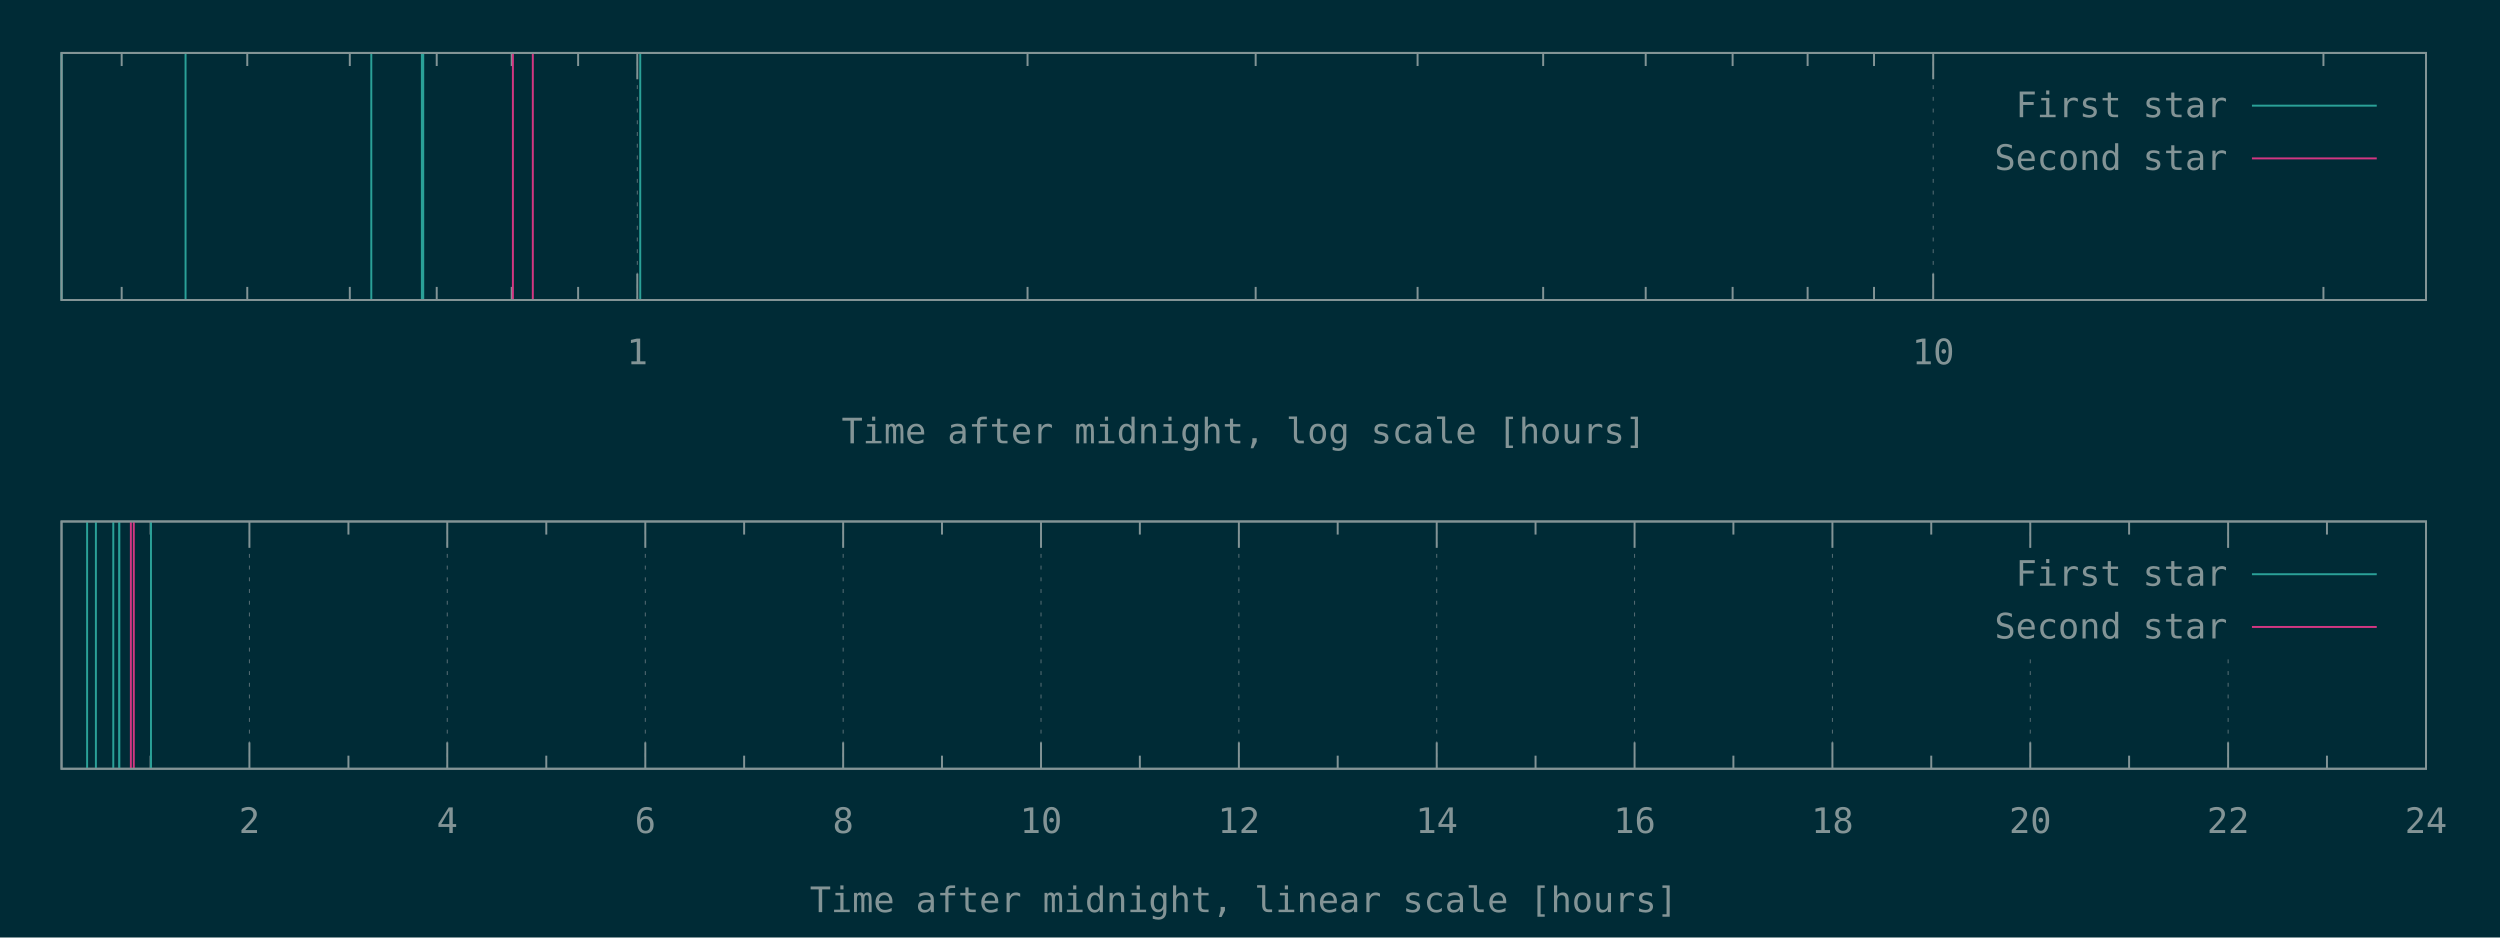
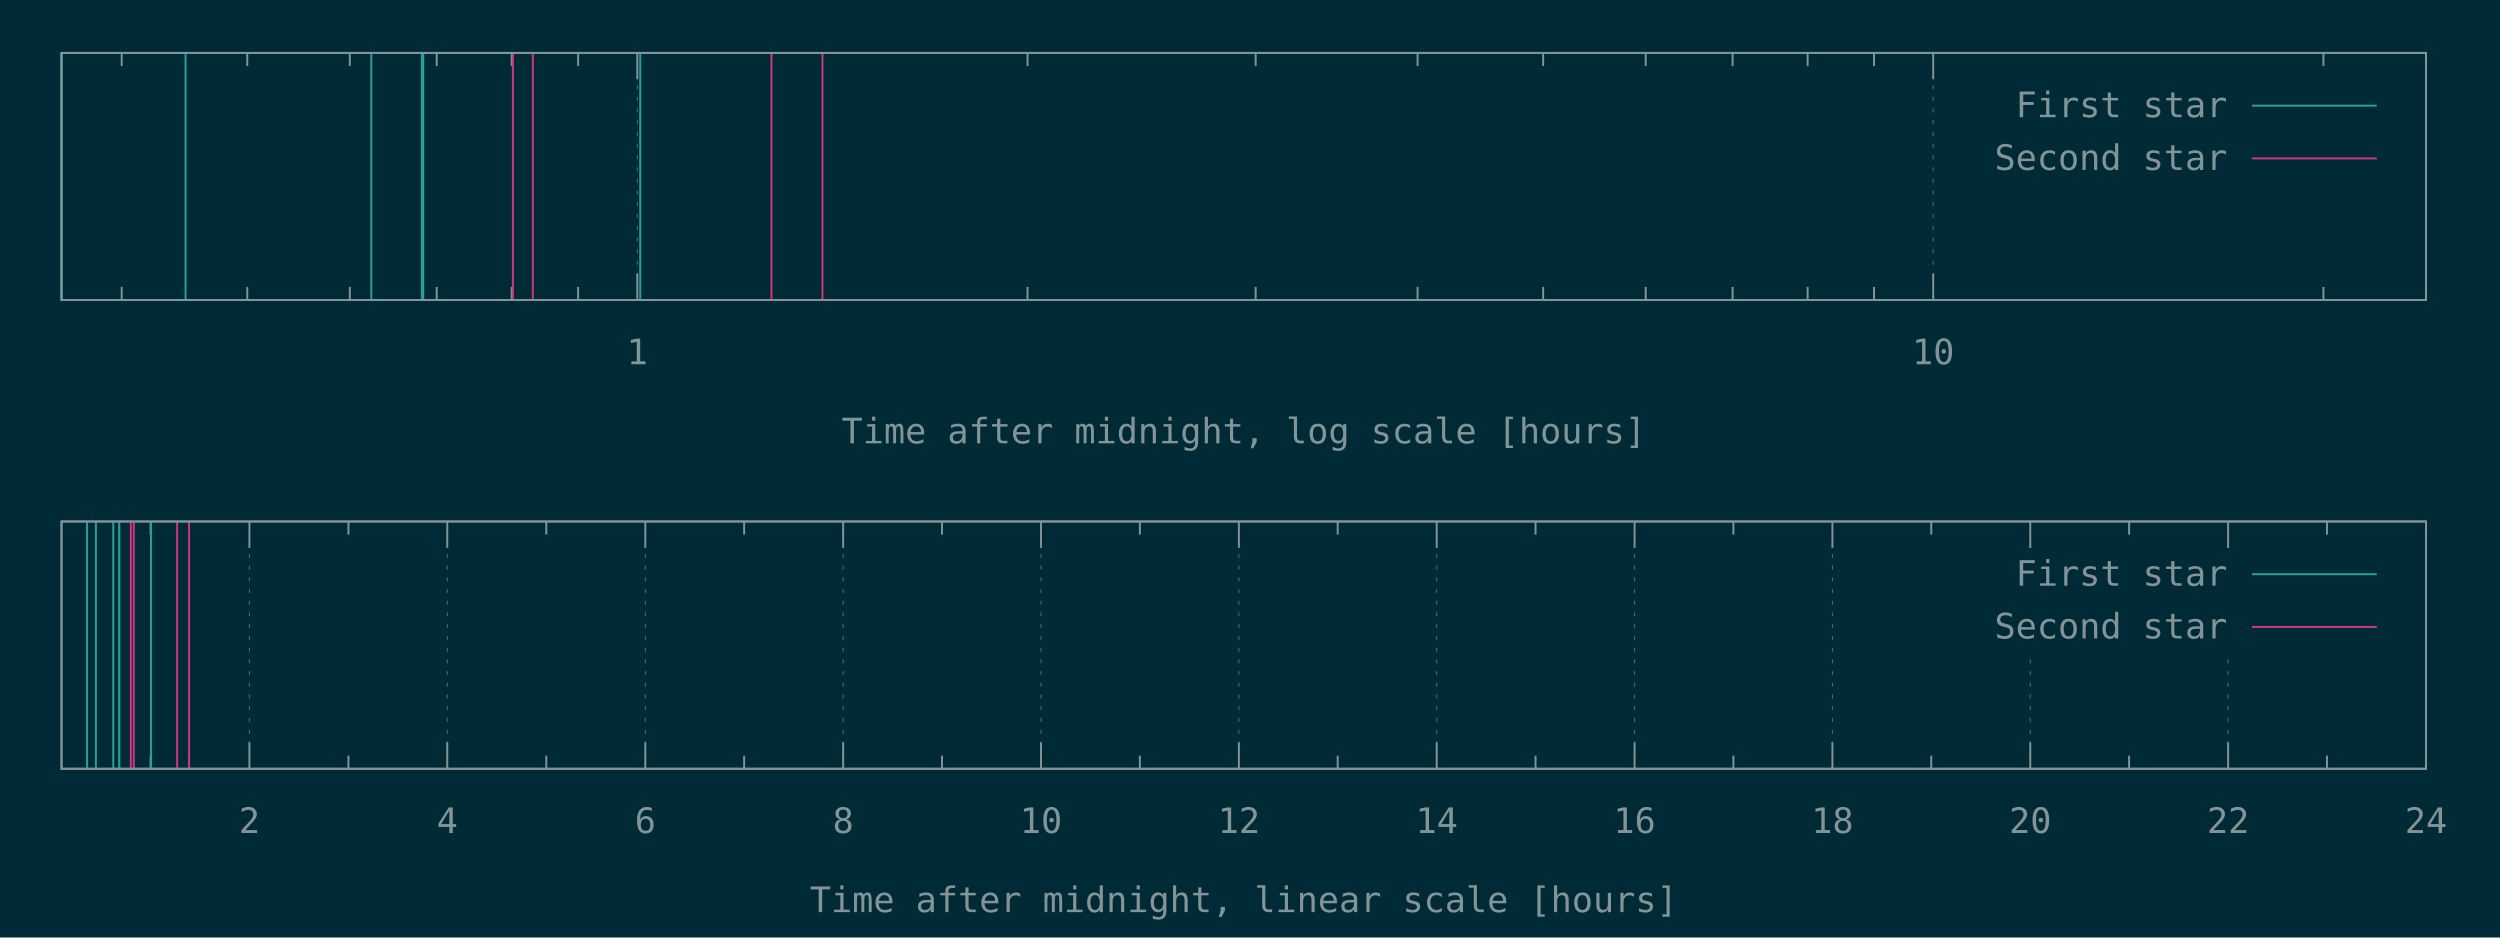
<svg xmlns="http://www.w3.org/2000/svg" xmlns:xlink="http://www.w3.org/1999/xlink" width="1280" height="480" viewBox="0 0 1280 480">
  <g id="gnuplot_canvas">
    <rect x="0" y="0" width="1280" height="480" fill="#002b36" />
    <defs>
      <circle id="gpDot" r="0.5" stroke-width="0.5" stroke="currentColor" />
      <path id="gpPt0" stroke-width="0.148" stroke="currentColor" d="M-1,0 h2 M0,-1 v2" />
      <path id="gpPt1" stroke-width="0.148" stroke="currentColor" d="M-1,-1 L1,1 M1,-1 L-1,1" />
      <path id="gpPt2" stroke-width="0.148" stroke="currentColor" d="M-1,0 L1,0 M0,-1 L0,1 M-1,-1 L1,1 M-1,1 L1,-1" />
      <rect id="gpPt3" stroke-width="0.148" stroke="currentColor" x="-1" y="-1" width="2" height="2" />
      <rect id="gpPt4" stroke-width="0.148" stroke="currentColor" fill="currentColor" x="-1" y="-1" width="2" height="2" />
      <circle id="gpPt5" stroke-width="0.148" stroke="currentColor" cx="0" cy="0" r="1" />
      <use xlink:href="#gpPt5" id="gpPt6" fill="currentColor" stroke="none" />
      <path id="gpPt7" stroke-width="0.148" stroke="currentColor" d="M0,-1.33 L-1.33,0.67 L1.33,0.67 z" />
      <use xlink:href="#gpPt7" id="gpPt8" fill="currentColor" stroke="none" />
      <use xlink:href="#gpPt7" id="gpPt9" stroke="currentColor" transform="rotate(180)" />
      <use xlink:href="#gpPt9" id="gpPt10" fill="currentColor" stroke="none" />
      <use xlink:href="#gpPt3" id="gpPt11" stroke="currentColor" transform="rotate(45)" />
      <use xlink:href="#gpPt11" id="gpPt12" fill="currentColor" stroke="none" />
      <path id="gpPt13" stroke-width="0.148" stroke="currentColor" d="M0,1.330 L1.265,0.411 L0.782,-1.067 L-0.782,-1.076 L-1.265,0.411 z" />
      <use xlink:href="#gpPt13" id="gpPt14" fill="currentColor" stroke="none" />
      <filter id="textbox" filterUnits="objectBoundingBox" x="0" y="0" height="1" width="1">
        <feFlood flood-color="#002B36" flood-opacity="1" result="bgnd" />
        <feComposite in="SourceGraphic" in2="bgnd" operator="atop" />
      </filter>
      <filter id="greybox" filterUnits="objectBoundingBox" x="0" y="0" height="1" width="1">
        <feFlood flood-color="lightgrey" flood-opacity="1" result="grey" />
        <feComposite in="SourceGraphic" in2="grey" operator="atop" />
      </filter>
    </defs>
    <g fill="none" color="#002B36" stroke="currentColor" stroke-width="1.00" stroke-linecap="butt" stroke-linejoin="miter">
</g>
    <g fill="none" color="black" stroke="currentColor" stroke-width="1.00" stroke-linecap="butt" stroke-linejoin="miter">
      <path stroke="rgb(131, 148, 150)" d="M62.3,153.6 L62.3,146.9 M62.3,27.1 L62.3,33.8 M126.6,153.6 L126.6,146.9 M126.6,27.1 L126.6,33.8   M179.1,153.6 L179.1,146.9 M179.1,27.1 L179.1,33.8 M223.6,153.6 L223.6,146.9 M223.6,27.1 L223.6,33.8   M262.0,153.6 L262.0,146.9 M262.0,27.1 L262.0,33.8 M296.0,153.6 L296.0,146.9 M296.0,27.1 L296.0,33.8    " />
    </g>
    <g fill="none" color="black" stroke="rgb(131, 148, 150)" stroke-width="0.50" stroke-linecap="butt" stroke-linejoin="miter">
</g>
    <g fill="none" color="gray" stroke="currentColor" stroke-width="0.50" stroke-linecap="butt" stroke-linejoin="miter">
      <path stroke="rgb( 88, 110, 117)" stroke-dasharray="2,4" class="gridline" d="M326.3,153.6 L326.3,27.1  " />
    </g>
    <g fill="none" color="gray" stroke="rgb( 88, 110, 117)" stroke-width="1.00" stroke-linecap="butt" stroke-linejoin="miter">
</g>
    <g fill="none" color="black" stroke="currentColor" stroke-width="1.00" stroke-linecap="butt" stroke-linejoin="miter">
      <path stroke="rgb(131, 148, 150)" d="M326.3,153.6 L326.3,140.1 M326.3,27.1 L326.3,40.6  " />
      <g transform="translate(326.3,186.5)" stroke="none" fill="rgb(131,148,150)" font-family="Inconsolata" font-size="18.00" text-anchor="middle">
        <text>
          <tspan font-family="Inconsolata"> 1</tspan>
        </text>
      </g>
    </g>
    <g fill="none" color="black" stroke="currentColor" stroke-width="1.00" stroke-linecap="butt" stroke-linejoin="miter">
      <path stroke="rgb(131, 148, 150)" d="M526.1,153.6 L526.1,146.9 M526.1,27.1 L526.1,33.8 M642.9,153.6 L642.9,146.9 M642.9,27.1 L642.9,33.8   M725.8,153.6 L725.8,146.9 M725.8,27.1 L725.8,33.8 M790.1,153.6 L790.1,146.9 M790.1,27.1 L790.1,33.8   M842.6,153.6 L842.6,146.9 M842.6,27.1 L842.6,33.8 M887.1,153.6 L887.1,146.9 M887.1,27.1 L887.1,33.8   M925.5,153.6 L925.5,146.9 M925.5,27.1 L925.5,33.8 M959.5,153.6 L959.5,146.9 M959.5,27.1 L959.5,33.8    " />
    </g>
    <g fill="none" color="black" stroke="rgb(131, 148, 150)" stroke-width="0.50" stroke-linecap="butt" stroke-linejoin="miter">
</g>
    <g fill="none" color="gray" stroke="currentColor" stroke-width="0.50" stroke-linecap="butt" stroke-linejoin="miter">
      <path stroke="rgb( 88, 110, 117)" stroke-dasharray="2,4" class="gridline" d="M989.8,153.6 L989.8,27.1  " />
    </g>
    <g fill="none" color="gray" stroke="rgb( 88, 110, 117)" stroke-width="1.00" stroke-linecap="butt" stroke-linejoin="miter">
</g>
    <g fill="none" color="black" stroke="currentColor" stroke-width="1.00" stroke-linecap="butt" stroke-linejoin="miter">
      <path stroke="rgb(131, 148, 150)" d="M989.8,153.6 L989.8,140.1 M989.8,27.1 L989.8,40.6  " />
      <g transform="translate(989.8,186.5)" stroke="none" fill="rgb(131,148,150)" font-family="Inconsolata" font-size="18.00" text-anchor="middle">
        <text>
          <tspan font-family="Inconsolata"> 10</tspan>
        </text>
      </g>
    </g>
    <g fill="none" color="black" stroke="currentColor" stroke-width="1.00" stroke-linecap="butt" stroke-linejoin="miter">
      <path stroke="rgb(131, 148, 150)" d="M1189.6,153.6 L1189.6,146.9 M1189.6,27.1 L1189.6,33.8  " />
    </g>
    <g fill="none" color="black" stroke="currentColor" stroke-width="1.00" stroke-linecap="butt" stroke-linejoin="miter">
      <path stroke="rgb(131, 148, 150)" d="M31.5,27.1 L31.5,153.6 L1242.1,153.6 L1242.1,27.1 L31.5,27.1 Z  " />
    </g>
    <g fill="none" color="black" stroke="currentColor" stroke-width="1.00" stroke-linecap="butt" stroke-linejoin="miter">
      <g transform="translate(636.8,227.0)" stroke="none" fill="rgb(131,148,150)" font-family="Inconsolata" font-size="18.00" text-anchor="middle">
        <text>
          <tspan font-family="Inconsolata">Time after midnight, log scale [hours]</tspan>
        </text>
      </g>
    </g>
    <g fill="none" color="black" stroke="currentColor" stroke-width="1.00" stroke-linecap="butt" stroke-linejoin="miter">
</g>
    <g id="gnuplot_plot_1a">
      <g fill="none" color="black" stroke="currentColor" stroke-width="1.00" stroke-linecap="butt" stroke-linejoin="miter">
        <path stroke="rgb( 42, 161, 152)" d="M31.5,153.6 L31.5,27.1 M95.0,153.6 L95.0,27.1 M190.1,153.6 L190.1,27.1 M216.0,153.6 L216.0,27.1   M216.7,153.6 L216.7,27.1 M327.8,153.6 L327.8,27.1  " />
      </g>
    </g>
    <g id="gnuplot_plot_2a">
      <g fill="none" color="black" stroke="currentColor" stroke-width="1.00" stroke-linecap="butt" stroke-linejoin="miter">
-         <path stroke="rgb(211,  54, 130)" d="M262.6,153.6 L262.6,27.1 M272.8,153.6 L272.8,27.1  " />
+         <path stroke="rgb(211,  54, 130)" d="M262.6,153.6 L262.6,27.1 M272.8,153.6 L272.8,27.1 M395.0,153.6 L395.0,27.1 M421.1,153.6 L421.1,27.1    " />
      </g>
    </g>
    <g stroke="none" shape-rendering="crispEdges">
      <polygon fill="#002B36" points="1001.8,94.6 1229.5,94.6 1229.5,40.6 1001.8,40.6 " />
    </g>
    <g id="gnuplot_plot_1a">
      <g fill="none" color="black" stroke="currentColor" stroke-width="1.00" stroke-linecap="butt" stroke-linejoin="miter">
        <g transform="translate(1140.4,60.0)" stroke="none" fill="rgb(131,148,150)" font-family="Inconsolata" font-size="18.00" text-anchor="end">
          <text>
            <tspan font-family="Inconsolata">First star</tspan>
          </text>
        </g>
      </g>
      <g fill="none" color="black" stroke="currentColor" stroke-width="1.00" stroke-linecap="butt" stroke-linejoin="miter">
        <path stroke="rgb( 42, 161, 152)" d="M1153.0,54.1 L1216.9,54.1  " />
      </g>
    </g>
    <g id="gnuplot_plot_2a">
      <g fill="none" color="black" stroke="currentColor" stroke-width="1.00" stroke-linecap="butt" stroke-linejoin="miter">
        <g transform="translate(1140.4,87.0)" stroke="none" fill="rgb(131,148,150)" font-family="Inconsolata" font-size="18.00" text-anchor="end">
          <text>
            <tspan font-family="Inconsolata">Second star</tspan>
          </text>
        </g>
      </g>
      <g fill="none" color="black" stroke="currentColor" stroke-width="1.00" stroke-linecap="butt" stroke-linejoin="miter">
        <path stroke="rgb(211,  54, 130)" d="M1153.0,81.1 L1216.9,81.1  " />
      </g>
    </g>
    <g fill="none" color="#002B36" stroke="rgb(211,  54, 130)" stroke-width="2.00" stroke-linecap="butt" stroke-linejoin="miter">
</g>
    <g fill="none" color="black" stroke="currentColor" stroke-width="2.00" stroke-linecap="butt" stroke-linejoin="miter">
</g>
    <g fill="none" color="black" stroke="black" stroke-width="1.00" stroke-linecap="butt" stroke-linejoin="miter">
</g>
    <g fill="none" color="black" stroke="currentColor" stroke-width="1.00" stroke-linecap="butt" stroke-linejoin="miter">
      <path stroke="rgb(131, 148, 150)" d="M31.5,27.1 L31.5,153.6 L1242.1,153.6 L1242.1,27.1 L31.5,27.1 Z  " />
    </g>
    <g fill="none" color="black" stroke="currentColor" stroke-width="1.00" stroke-linecap="butt" stroke-linejoin="miter">
</g>
    <g fill="none" color="black" stroke="currentColor" stroke-width="1.00" stroke-linecap="butt" stroke-linejoin="miter">
      <path stroke="rgb(131, 148, 150)" d="M77.1,393.6 L77.1,386.9 M77.1,267.0 L77.1,273.7  " />
    </g>
    <g fill="none" color="black" stroke="rgb(131, 148, 150)" stroke-width="0.50" stroke-linecap="butt" stroke-linejoin="miter">
</g>
    <g fill="none" color="gray" stroke="currentColor" stroke-width="0.50" stroke-linecap="butt" stroke-linejoin="miter">
      <path stroke="rgb( 88, 110, 117)" stroke-dasharray="2,4" class="gridline" d="M127.7,393.6 L127.7,267.0  " />
    </g>
    <g fill="none" color="gray" stroke="rgb( 88, 110, 117)" stroke-width="1.00" stroke-linecap="butt" stroke-linejoin="miter">
</g>
    <g fill="none" color="black" stroke="currentColor" stroke-width="1.00" stroke-linecap="butt" stroke-linejoin="miter">
      <path stroke="rgb(131, 148, 150)" d="M127.7,393.6 L127.7,380.1 M127.7,267.0 L127.7,280.5  " />
      <g transform="translate(127.7,426.5)" stroke="none" fill="rgb(131,148,150)" font-family="Inconsolata" font-size="18.00" text-anchor="middle">
        <text>
          <tspan font-family="Inconsolata"> 2</tspan>
        </text>
      </g>
    </g>
    <g fill="none" color="black" stroke="currentColor" stroke-width="1.00" stroke-linecap="butt" stroke-linejoin="miter">
      <path stroke="rgb(131, 148, 150)" d="M178.4,393.6 L178.4,386.9 M178.4,267.0 L178.4,273.7  " />
    </g>
    <g fill="none" color="black" stroke="rgb(131, 148, 150)" stroke-width="0.50" stroke-linecap="butt" stroke-linejoin="miter">
</g>
    <g fill="none" color="gray" stroke="currentColor" stroke-width="0.50" stroke-linecap="butt" stroke-linejoin="miter">
      <path stroke="rgb( 88, 110, 117)" stroke-dasharray="2,4" class="gridline" d="M229.0,393.6 L229.0,267.0  " />
    </g>
    <g fill="none" color="gray" stroke="rgb( 88, 110, 117)" stroke-width="1.00" stroke-linecap="butt" stroke-linejoin="miter">
</g>
    <g fill="none" color="black" stroke="currentColor" stroke-width="1.00" stroke-linecap="butt" stroke-linejoin="miter">
      <path stroke="rgb(131, 148, 150)" d="M229.0,393.6 L229.0,380.1 M229.0,267.0 L229.0,280.5  " />
      <g transform="translate(229.0,426.5)" stroke="none" fill="rgb(131,148,150)" font-family="Inconsolata" font-size="18.00" text-anchor="middle">
        <text>
          <tspan font-family="Inconsolata"> 4</tspan>
        </text>
      </g>
    </g>
    <g fill="none" color="black" stroke="currentColor" stroke-width="1.00" stroke-linecap="butt" stroke-linejoin="miter">
      <path stroke="rgb(131, 148, 150)" d="M279.7,393.6 L279.7,386.9 M279.7,267.0 L279.7,273.7  " />
    </g>
    <g fill="none" color="black" stroke="rgb(131, 148, 150)" stroke-width="0.50" stroke-linecap="butt" stroke-linejoin="miter">
</g>
    <g fill="none" color="gray" stroke="currentColor" stroke-width="0.50" stroke-linecap="butt" stroke-linejoin="miter">
      <path stroke="rgb( 88, 110, 117)" stroke-dasharray="2,4" class="gridline" d="M330.4,393.6 L330.4,267.0  " />
    </g>
    <g fill="none" color="gray" stroke="rgb( 88, 110, 117)" stroke-width="1.00" stroke-linecap="butt" stroke-linejoin="miter">
</g>
    <g fill="none" color="black" stroke="currentColor" stroke-width="1.00" stroke-linecap="butt" stroke-linejoin="miter">
      <path stroke="rgb(131, 148, 150)" d="M330.4,393.6 L330.4,380.1 M330.4,267.0 L330.4,280.5  " />
      <g transform="translate(330.4,426.5)" stroke="none" fill="rgb(131,148,150)" font-family="Inconsolata" font-size="18.00" text-anchor="middle">
        <text>
          <tspan font-family="Inconsolata"> 6</tspan>
        </text>
      </g>
    </g>
    <g fill="none" color="black" stroke="currentColor" stroke-width="1.00" stroke-linecap="butt" stroke-linejoin="miter">
      <path stroke="rgb(131, 148, 150)" d="M381.0,393.6 L381.0,386.9 M381.0,267.0 L381.0,273.7  " />
    </g>
    <g fill="none" color="black" stroke="rgb(131, 148, 150)" stroke-width="0.50" stroke-linecap="butt" stroke-linejoin="miter">
</g>
    <g fill="none" color="gray" stroke="currentColor" stroke-width="0.50" stroke-linecap="butt" stroke-linejoin="miter">
      <path stroke="rgb( 88, 110, 117)" stroke-dasharray="2,4" class="gridline" d="M431.7,393.6 L431.7,267.0  " />
    </g>
    <g fill="none" color="gray" stroke="rgb( 88, 110, 117)" stroke-width="1.00" stroke-linecap="butt" stroke-linejoin="miter">
</g>
    <g fill="none" color="black" stroke="currentColor" stroke-width="1.00" stroke-linecap="butt" stroke-linejoin="miter">
      <path stroke="rgb(131, 148, 150)" d="M431.7,393.6 L431.7,380.1 M431.7,267.0 L431.7,280.5  " />
      <g transform="translate(431.7,426.5)" stroke="none" fill="rgb(131,148,150)" font-family="Inconsolata" font-size="18.00" text-anchor="middle">
        <text>
          <tspan font-family="Inconsolata"> 8</tspan>
        </text>
      </g>
    </g>
    <g fill="none" color="black" stroke="currentColor" stroke-width="1.00" stroke-linecap="butt" stroke-linejoin="miter">
      <path stroke="rgb(131, 148, 150)" d="M482.3,393.6 L482.3,386.9 M482.3,267.0 L482.3,273.7  " />
    </g>
    <g fill="none" color="black" stroke="rgb(131, 148, 150)" stroke-width="0.50" stroke-linecap="butt" stroke-linejoin="miter">
</g>
    <g fill="none" color="gray" stroke="currentColor" stroke-width="0.50" stroke-linecap="butt" stroke-linejoin="miter">
      <path stroke="rgb( 88, 110, 117)" stroke-dasharray="2,4" class="gridline" d="M533.0,393.6 L533.0,267.0  " />
    </g>
    <g fill="none" color="gray" stroke="rgb( 88, 110, 117)" stroke-width="1.00" stroke-linecap="butt" stroke-linejoin="miter">
</g>
    <g fill="none" color="black" stroke="currentColor" stroke-width="1.00" stroke-linecap="butt" stroke-linejoin="miter">
      <path stroke="rgb(131, 148, 150)" d="M533.0,393.6 L533.0,380.1 M533.0,267.0 L533.0,280.5  " />
      <g transform="translate(533.0,426.5)" stroke="none" fill="rgb(131,148,150)" font-family="Inconsolata" font-size="18.00" text-anchor="middle">
        <text>
          <tspan font-family="Inconsolata"> 10</tspan>
        </text>
      </g>
    </g>
    <g fill="none" color="black" stroke="currentColor" stroke-width="1.00" stroke-linecap="butt" stroke-linejoin="miter">
      <path stroke="rgb(131, 148, 150)" d="M583.6,393.6 L583.6,386.9 M583.6,267.0 L583.6,273.7  " />
    </g>
    <g fill="none" color="black" stroke="rgb(131, 148, 150)" stroke-width="0.50" stroke-linecap="butt" stroke-linejoin="miter">
</g>
    <g fill="none" color="gray" stroke="currentColor" stroke-width="0.50" stroke-linecap="butt" stroke-linejoin="miter">
      <path stroke="rgb( 88, 110, 117)" stroke-dasharray="2,4" class="gridline" d="M634.3,393.6 L634.3,267.0  " />
    </g>
    <g fill="none" color="gray" stroke="rgb( 88, 110, 117)" stroke-width="1.00" stroke-linecap="butt" stroke-linejoin="miter">
</g>
    <g fill="none" color="black" stroke="currentColor" stroke-width="1.00" stroke-linecap="butt" stroke-linejoin="miter">
      <path stroke="rgb(131, 148, 150)" d="M634.3,393.6 L634.3,380.1 M634.3,267.0 L634.3,280.5  " />
      <g transform="translate(634.3,426.5)" stroke="none" fill="rgb(131,148,150)" font-family="Inconsolata" font-size="18.00" text-anchor="middle">
        <text>
          <tspan font-family="Inconsolata"> 12</tspan>
        </text>
      </g>
    </g>
    <g fill="none" color="black" stroke="currentColor" stroke-width="1.00" stroke-linecap="butt" stroke-linejoin="miter">
      <path stroke="rgb(131, 148, 150)" d="M684.9,393.6 L684.9,386.9 M684.9,267.0 L684.9,273.7  " />
    </g>
    <g fill="none" color="black" stroke="rgb(131, 148, 150)" stroke-width="0.50" stroke-linecap="butt" stroke-linejoin="miter">
</g>
    <g fill="none" color="gray" stroke="currentColor" stroke-width="0.50" stroke-linecap="butt" stroke-linejoin="miter">
      <path stroke="rgb( 88, 110, 117)" stroke-dasharray="2,4" class="gridline" d="M735.6,393.6 L735.6,267.0  " />
    </g>
    <g fill="none" color="gray" stroke="rgb( 88, 110, 117)" stroke-width="1.00" stroke-linecap="butt" stroke-linejoin="miter">
</g>
    <g fill="none" color="black" stroke="currentColor" stroke-width="1.00" stroke-linecap="butt" stroke-linejoin="miter">
      <path stroke="rgb(131, 148, 150)" d="M735.6,393.6 L735.6,380.1 M735.6,267.0 L735.6,280.5  " />
      <g transform="translate(735.6,426.5)" stroke="none" fill="rgb(131,148,150)" font-family="Inconsolata" font-size="18.00" text-anchor="middle">
        <text>
          <tspan font-family="Inconsolata"> 14</tspan>
        </text>
      </g>
    </g>
    <g fill="none" color="black" stroke="currentColor" stroke-width="1.00" stroke-linecap="butt" stroke-linejoin="miter">
      <path stroke="rgb(131, 148, 150)" d="M786.2,393.6 L786.2,386.9 M786.2,267.0 L786.2,273.7  " />
    </g>
    <g fill="none" color="black" stroke="rgb(131, 148, 150)" stroke-width="0.50" stroke-linecap="butt" stroke-linejoin="miter">
</g>
    <g fill="none" color="gray" stroke="currentColor" stroke-width="0.50" stroke-linecap="butt" stroke-linejoin="miter">
      <path stroke="rgb( 88, 110, 117)" stroke-dasharray="2,4" class="gridline" d="M836.9,393.6 L836.9,267.0  " />
    </g>
    <g fill="none" color="gray" stroke="rgb( 88, 110, 117)" stroke-width="1.00" stroke-linecap="butt" stroke-linejoin="miter">
</g>
    <g fill="none" color="black" stroke="currentColor" stroke-width="1.00" stroke-linecap="butt" stroke-linejoin="miter">
      <path stroke="rgb(131, 148, 150)" d="M836.9,393.6 L836.9,380.1 M836.9,267.0 L836.9,280.5  " />
      <g transform="translate(836.9,426.5)" stroke="none" fill="rgb(131,148,150)" font-family="Inconsolata" font-size="18.00" text-anchor="middle">
        <text>
          <tspan font-family="Inconsolata"> 16</tspan>
        </text>
      </g>
    </g>
    <g fill="none" color="black" stroke="currentColor" stroke-width="1.00" stroke-linecap="butt" stroke-linejoin="miter">
      <path stroke="rgb(131, 148, 150)" d="M887.5,393.6 L887.5,386.9 M887.5,267.0 L887.5,273.7  " />
    </g>
    <g fill="none" color="black" stroke="rgb(131, 148, 150)" stroke-width="0.50" stroke-linecap="butt" stroke-linejoin="miter">
</g>
    <g fill="none" color="gray" stroke="currentColor" stroke-width="0.50" stroke-linecap="butt" stroke-linejoin="miter">
      <path stroke="rgb( 88, 110, 117)" stroke-dasharray="2,4" class="gridline" d="M938.2,393.6 L938.2,267.0  " />
    </g>
    <g fill="none" color="gray" stroke="rgb( 88, 110, 117)" stroke-width="1.00" stroke-linecap="butt" stroke-linejoin="miter">
</g>
    <g fill="none" color="black" stroke="currentColor" stroke-width="1.00" stroke-linecap="butt" stroke-linejoin="miter">
      <path stroke="rgb(131, 148, 150)" d="M938.2,393.6 L938.2,380.1 M938.2,267.0 L938.2,280.5  " />
      <g transform="translate(938.2,426.5)" stroke="none" fill="rgb(131,148,150)" font-family="Inconsolata" font-size="18.00" text-anchor="middle">
        <text>
          <tspan font-family="Inconsolata"> 18</tspan>
        </text>
      </g>
    </g>
    <g fill="none" color="black" stroke="currentColor" stroke-width="1.00" stroke-linecap="butt" stroke-linejoin="miter">
      <path stroke="rgb(131, 148, 150)" d="M988.8,393.6 L988.8,386.9 M988.8,267.0 L988.8,273.7  " />
    </g>
    <g fill="none" color="black" stroke="rgb(131, 148, 150)" stroke-width="0.50" stroke-linecap="butt" stroke-linejoin="miter">
</g>
    <g fill="none" color="gray" stroke="currentColor" stroke-width="0.50" stroke-linecap="butt" stroke-linejoin="miter">
      <path stroke="rgb( 88, 110, 117)" stroke-dasharray="2,4" class="gridline" d="M1039.5,393.6 L1039.5,334.5 M1039.5,280.5 L1039.5,267.0  " />
    </g>
    <g fill="none" color="gray" stroke="rgb( 88, 110, 117)" stroke-width="1.00" stroke-linecap="butt" stroke-linejoin="miter">
</g>
    <g fill="none" color="black" stroke="currentColor" stroke-width="1.00" stroke-linecap="butt" stroke-linejoin="miter">
      <path stroke="rgb(131, 148, 150)" d="M1039.5,393.6 L1039.5,380.1 M1039.5,267.0 L1039.5,280.5  " />
      <g transform="translate(1039.5,426.5)" stroke="none" fill="rgb(131,148,150)" font-family="Inconsolata" font-size="18.00" text-anchor="middle">
        <text>
          <tspan font-family="Inconsolata"> 20</tspan>
        </text>
      </g>
    </g>
    <g fill="none" color="black" stroke="currentColor" stroke-width="1.00" stroke-linecap="butt" stroke-linejoin="miter">
      <path stroke="rgb(131, 148, 150)" d="M1090.1,393.6 L1090.1,386.9 M1090.1,267.0 L1090.1,273.7  " />
    </g>
    <g fill="none" color="black" stroke="rgb(131, 148, 150)" stroke-width="0.50" stroke-linecap="butt" stroke-linejoin="miter">
</g>
    <g fill="none" color="gray" stroke="currentColor" stroke-width="0.50" stroke-linecap="butt" stroke-linejoin="miter">
      <path stroke="rgb( 88, 110, 117)" stroke-dasharray="2,4" class="gridline" d="M1140.8,393.6 L1140.8,334.5 M1140.8,280.5 L1140.8,267.0  " />
    </g>
    <g fill="none" color="gray" stroke="rgb( 88, 110, 117)" stroke-width="1.00" stroke-linecap="butt" stroke-linejoin="miter">
</g>
    <g fill="none" color="black" stroke="currentColor" stroke-width="1.00" stroke-linecap="butt" stroke-linejoin="miter">
      <path stroke="rgb(131, 148, 150)" d="M1140.8,393.6 L1140.8,380.1 M1140.8,267.0 L1140.8,280.5  " />
      <g transform="translate(1140.8,426.5)" stroke="none" fill="rgb(131,148,150)" font-family="Inconsolata" font-size="18.00" text-anchor="middle">
        <text>
          <tspan font-family="Inconsolata"> 22</tspan>
        </text>
      </g>
    </g>
    <g fill="none" color="black" stroke="currentColor" stroke-width="1.00" stroke-linecap="butt" stroke-linejoin="miter">
      <path stroke="rgb(131, 148, 150)" d="M1191.4,393.6 L1191.4,386.9 M1191.4,267.0 L1191.4,273.7  " />
    </g>
    <g fill="none" color="black" stroke="rgb(131, 148, 150)" stroke-width="0.50" stroke-linecap="butt" stroke-linejoin="miter">
</g>
    <g fill="none" color="gray" stroke="currentColor" stroke-width="0.50" stroke-linecap="butt" stroke-linejoin="miter">
      <path stroke="rgb( 88, 110, 117)" stroke-dasharray="2,4" class="gridline" d="M1242.1,393.6 L1242.1,267.0  " />
    </g>
    <g fill="none" color="gray" stroke="rgb( 88, 110, 117)" stroke-width="1.00" stroke-linecap="butt" stroke-linejoin="miter">
</g>
    <g fill="none" color="black" stroke="currentColor" stroke-width="1.00" stroke-linecap="butt" stroke-linejoin="miter">
      <path stroke="rgb(131, 148, 150)" d="M1242.1,393.6 L1242.1,380.1 M1242.1,267.0 L1242.1,280.5  " />
      <g transform="translate(1242.1,426.5)" stroke="none" fill="rgb(131,148,150)" font-family="Inconsolata" font-size="18.00" text-anchor="middle">
        <text>
          <tspan font-family="Inconsolata"> 24</tspan>
        </text>
      </g>
    </g>
    <g fill="none" color="black" stroke="currentColor" stroke-width="1.00" stroke-linecap="butt" stroke-linejoin="miter">
</g>
    <g fill="none" color="black" stroke="currentColor" stroke-width="1.00" stroke-linecap="butt" stroke-linejoin="miter">
      <path stroke="rgb(131, 148, 150)" d="M31.5,267.0 L31.5,393.6 L1242.1,393.6 L1242.1,267.0 L31.5,267.0 Z  " />
    </g>
    <g fill="none" color="black" stroke="currentColor" stroke-width="1.00" stroke-linecap="butt" stroke-linejoin="miter">
      <g transform="translate(636.8,467.0)" stroke="none" fill="rgb(131,148,150)" font-family="Inconsolata" font-size="18.00" text-anchor="middle">
        <text>
          <tspan font-family="Inconsolata">Time after midnight, linear scale [hours]</tspan>
        </text>
      </g>
    </g>
    <g fill="none" color="black" stroke="currentColor" stroke-width="1.00" stroke-linecap="butt" stroke-linejoin="miter">
</g>
    <g id="gnuplot_plot_1b">
      <g fill="none" color="black" stroke="currentColor" stroke-width="1.00" stroke-linecap="butt" stroke-linejoin="miter">
        <path stroke="rgb( 42, 161, 152)" d="M44.6,393.6 L44.6,267.0 M49.1,393.6 L49.1,267.0 M58.0,393.6 L58.0,267.0 M61.0,393.6 L61.0,267.0   M61.1,393.6 L61.1,267.0 M77.3,393.6 L77.3,267.0  " />
      </g>
    </g>
    <g id="gnuplot_plot_2b">
      <g fill="none" color="black" stroke="currentColor" stroke-width="1.00" stroke-linecap="butt" stroke-linejoin="miter">
-         <path stroke="rgb(211,  54, 130)" d="M67.0,393.6 L67.0,267.0 M68.5,393.6 L68.5,267.0  " />
+         <path stroke="rgb(211,  54, 130)" d="M67.0,393.6 L67.0,267.0 M68.5,393.6 L68.5,267.0 M90.7,393.6 L90.7,267.0 M96.8,393.6 L96.8,267.0    " />
      </g>
    </g>
    <g stroke="none" shape-rendering="crispEdges">
      <polygon fill="#002B36" points="1001.8,334.5 1229.5,334.5 1229.5,280.5 1001.8,280.5 " />
    </g>
    <g id="gnuplot_plot_1b">
      <g fill="none" color="black" stroke="currentColor" stroke-width="1.00" stroke-linecap="butt" stroke-linejoin="miter">
        <g transform="translate(1140.4,299.9)" stroke="none" fill="rgb(131,148,150)" font-family="Inconsolata" font-size="18.00" text-anchor="end">
          <text>
            <tspan font-family="Inconsolata">First star</tspan>
          </text>
        </g>
      </g>
      <g fill="none" color="black" stroke="currentColor" stroke-width="1.00" stroke-linecap="butt" stroke-linejoin="miter">
        <path stroke="rgb( 42, 161, 152)" d="M1153.0,294.0 L1216.9,294.0  " />
      </g>
    </g>
    <g id="gnuplot_plot_2b">
      <g fill="none" color="black" stroke="currentColor" stroke-width="1.00" stroke-linecap="butt" stroke-linejoin="miter">
        <g transform="translate(1140.4,326.9)" stroke="none" fill="rgb(131,148,150)" font-family="Inconsolata" font-size="18.00" text-anchor="end">
          <text>
            <tspan font-family="Inconsolata">Second star</tspan>
          </text>
        </g>
      </g>
      <g fill="none" color="black" stroke="currentColor" stroke-width="1.00" stroke-linecap="butt" stroke-linejoin="miter">
        <path stroke="rgb(211,  54, 130)" d="M1153.0,321.0 L1216.9,321.0  " />
      </g>
    </g>
    <g fill="none" color="#002B36" stroke="rgb(211,  54, 130)" stroke-width="2.00" stroke-linecap="butt" stroke-linejoin="miter">
</g>
    <g fill="none" color="black" stroke="currentColor" stroke-width="2.00" stroke-linecap="butt" stroke-linejoin="miter">
</g>
    <g fill="none" color="black" stroke="black" stroke-width="1.00" stroke-linecap="butt" stroke-linejoin="miter">
</g>
    <g fill="none" color="black" stroke="currentColor" stroke-width="1.00" stroke-linecap="butt" stroke-linejoin="miter">
      <path stroke="rgb(131, 148, 150)" d="M31.5,267.0 L31.5,393.6 L1242.1,393.6 L1242.1,267.0 L31.5,267.0 Z  " />
    </g>
    <g fill="none" color="black" stroke="currentColor" stroke-width="1.00" stroke-linecap="butt" stroke-linejoin="miter">
</g>
  </g>
</svg>
